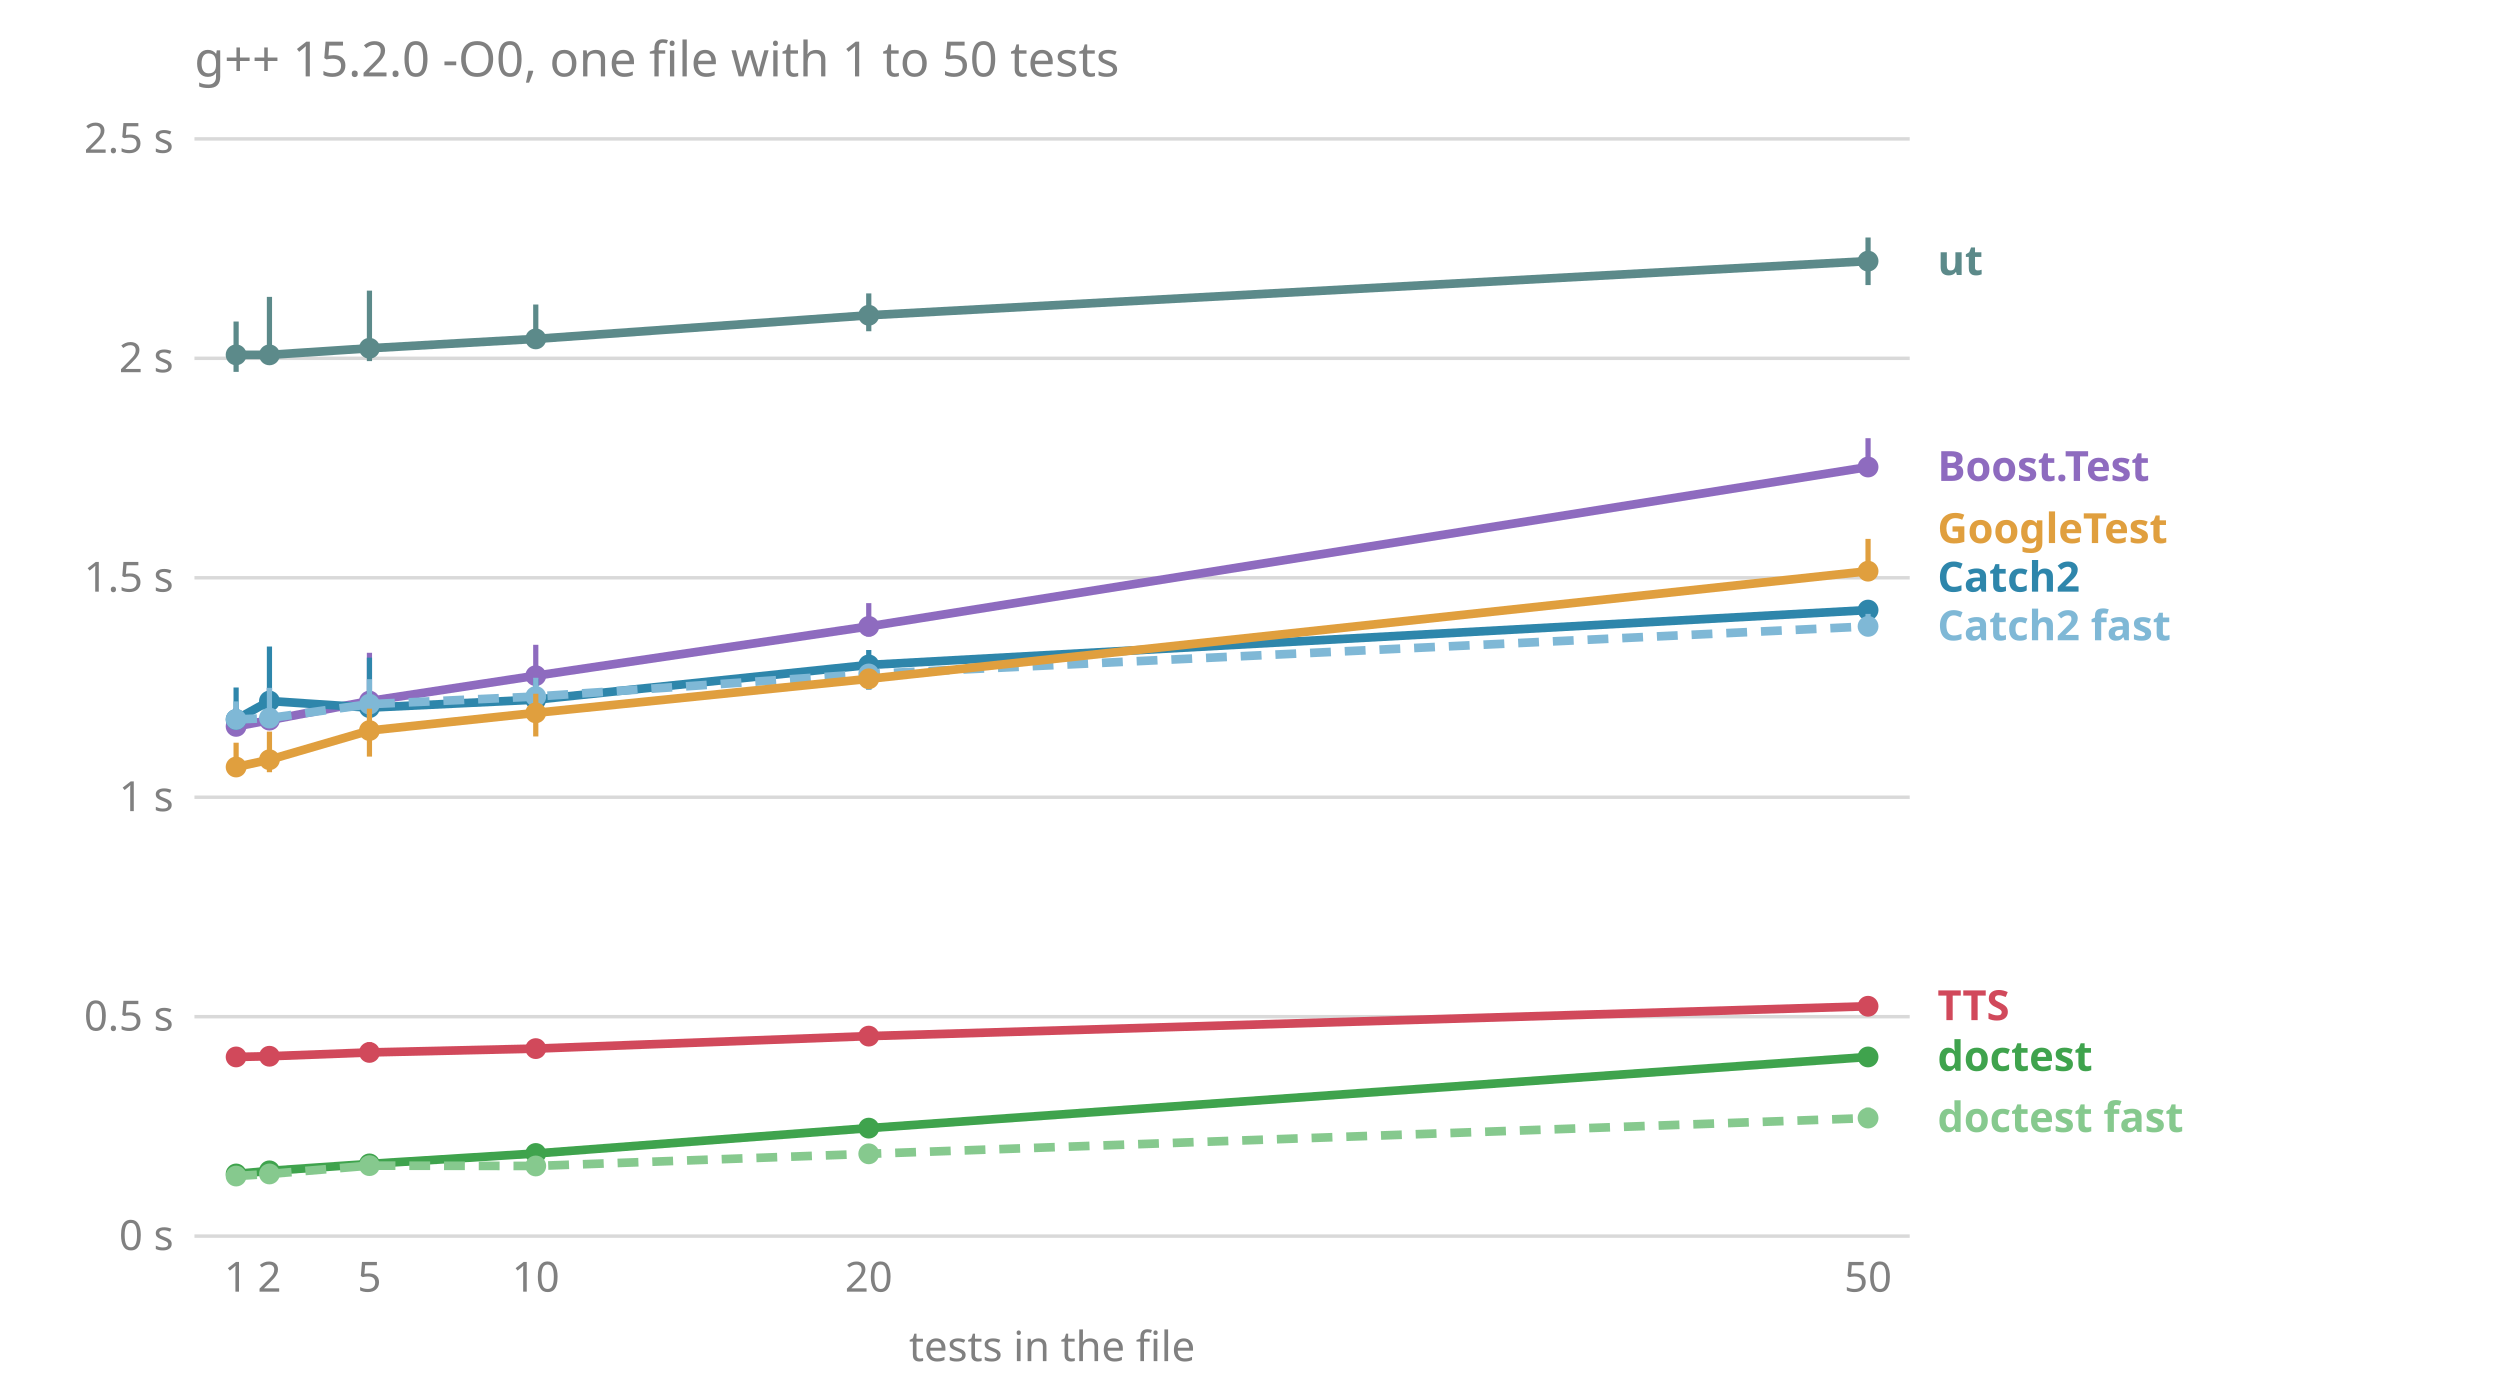
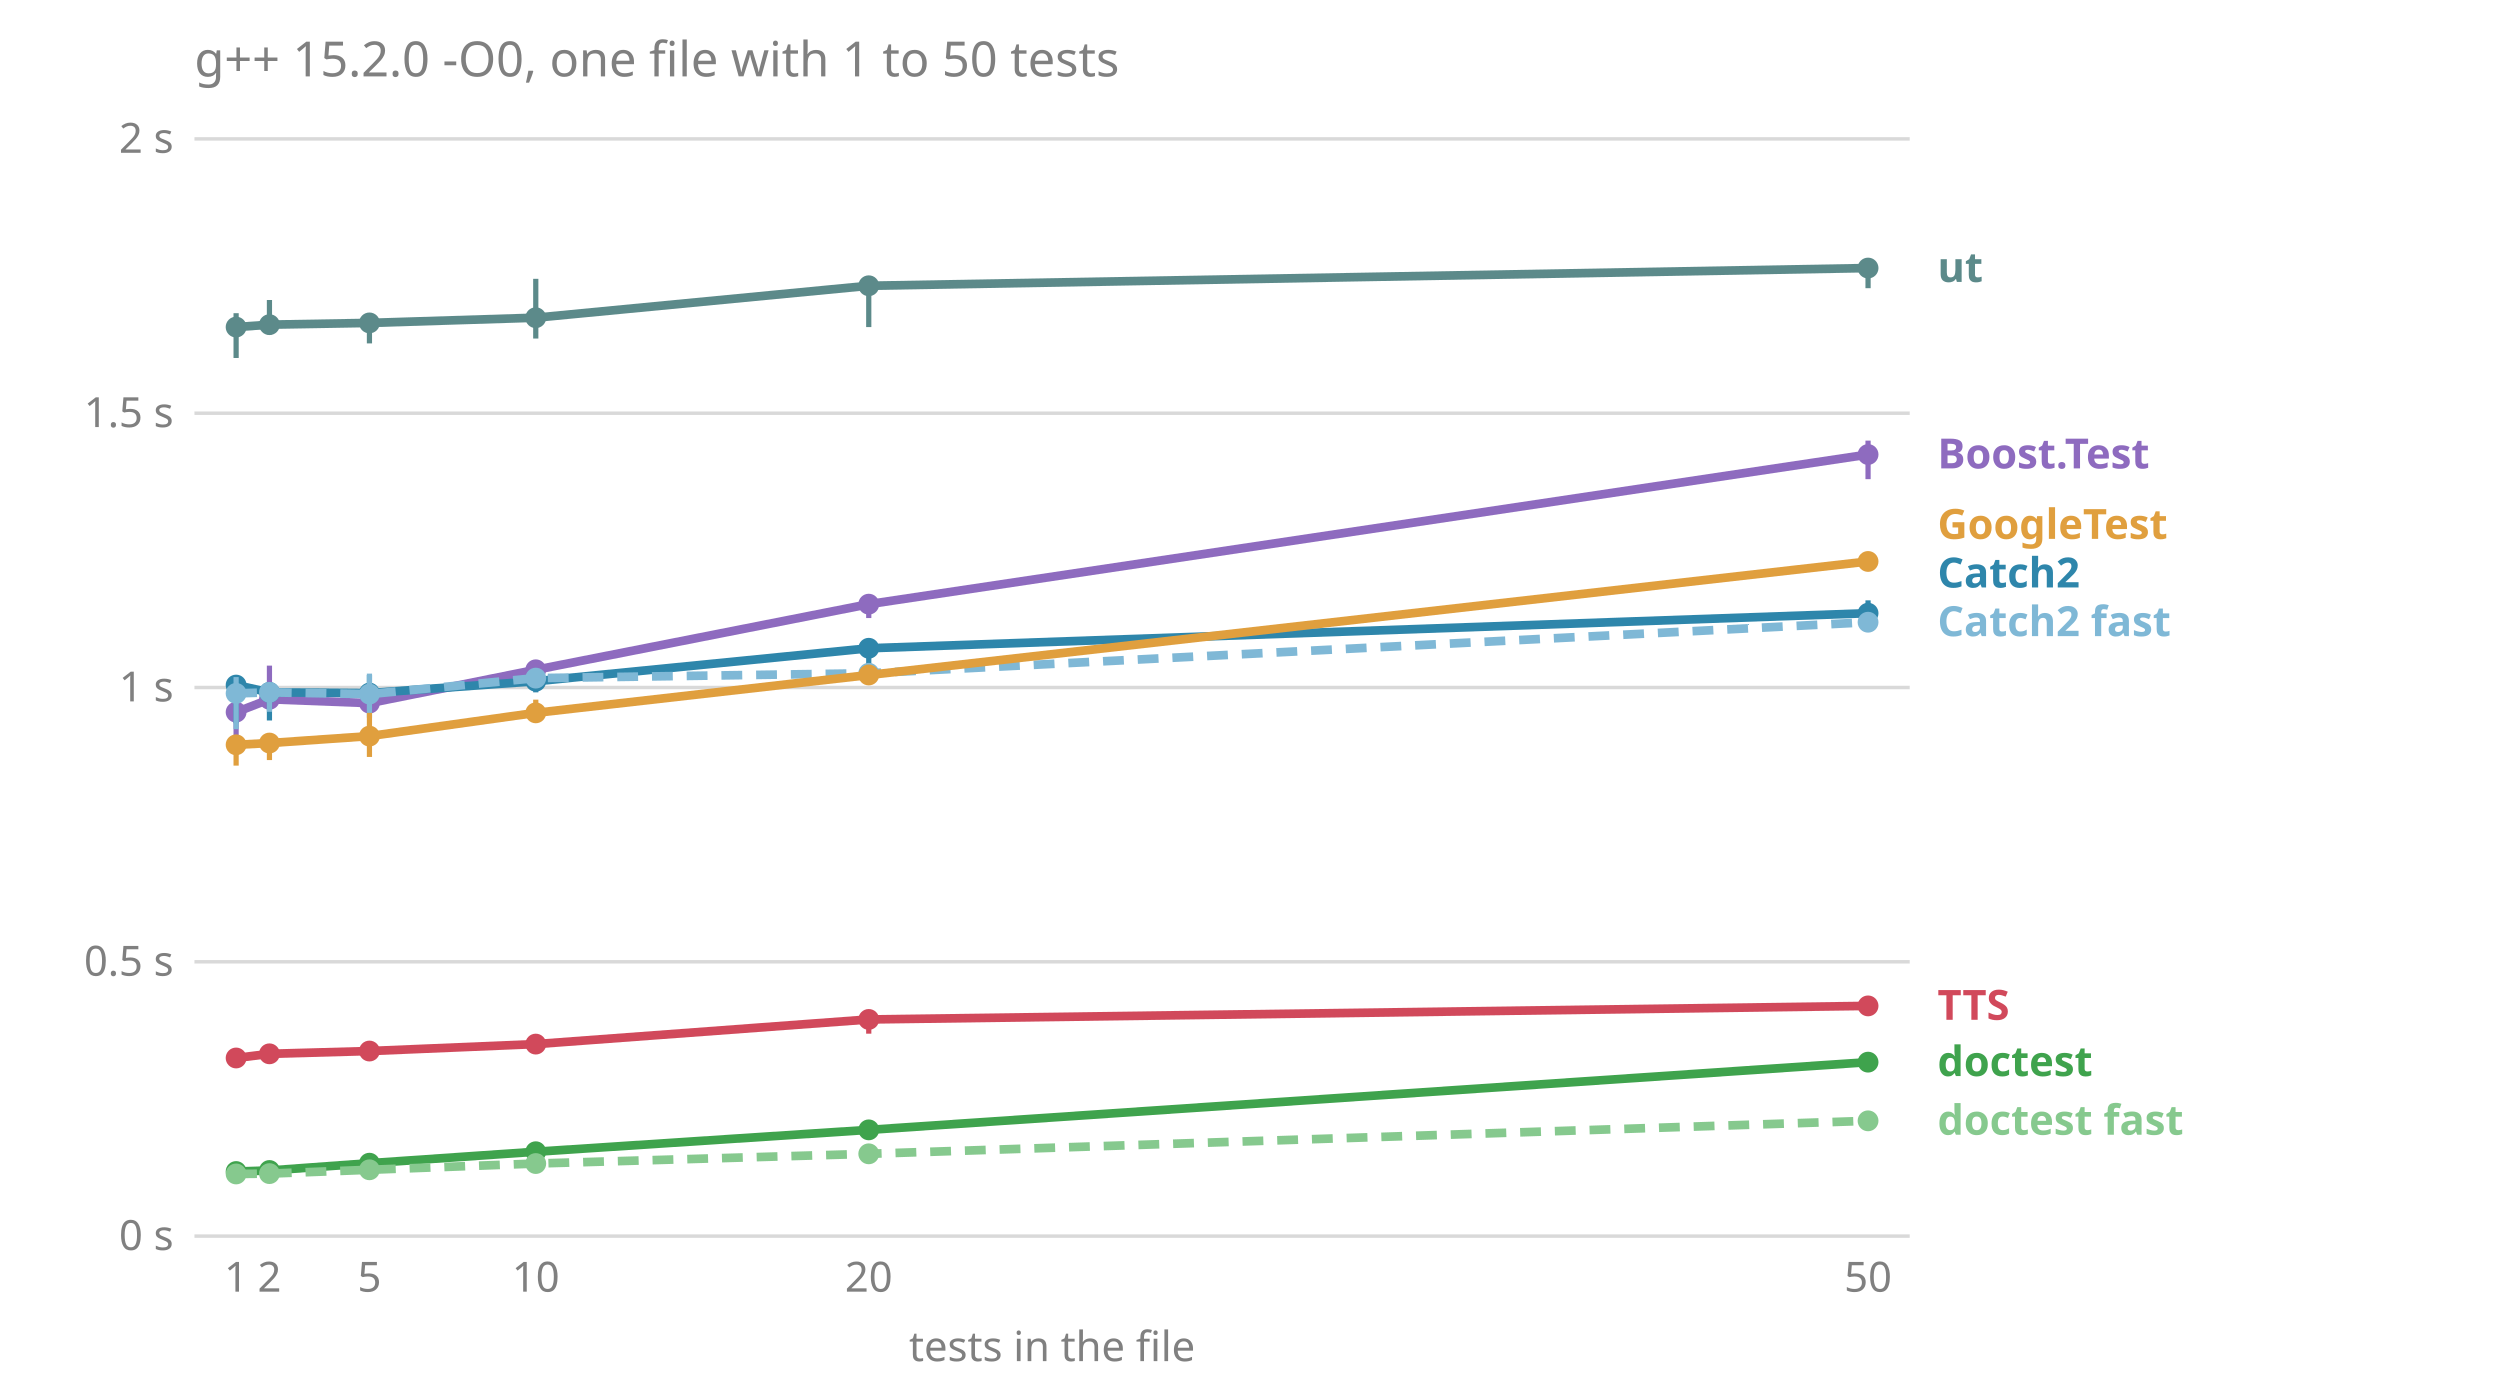
<svg xmlns="http://www.w3.org/2000/svg" viewBox="0 0 720 400" font-family="sans-serif" font-size="12">
  <text x="56.0" y="22.0" fill="#808080" font-size="14">g++ 15.2.0 -O0, one file with 1 to 50 tests</text>
  <line x1="56.0" x2="550.0" y1="356.0" y2="356.0" stroke="#808080" stroke-opacity="0.3" />
  <text x="50.0" y="360.0" fill="#808080" text-anchor="end">0 s</text>
-   <line x1="56.0" x2="550.0" y1="292.8" y2="292.8" stroke="#808080" stroke-opacity="0.3" />
-   <text x="50.0" y="296.8" fill="#808080" text-anchor="end">0.5 s</text>
-   <line x1="56.0" x2="550.0" y1="229.6" y2="229.6" stroke="#808080" stroke-opacity="0.3" />
-   <text x="50.0" y="233.6" fill="#808080" text-anchor="end">1 s</text>
-   <line x1="56.0" x2="550.0" y1="166.4" y2="166.4" stroke="#808080" stroke-opacity="0.3" />
-   <text x="50.0" y="170.4" fill="#808080" text-anchor="end">1.5 s</text>
-   <line x1="56.0" x2="550.0" y1="103.2" y2="103.2" stroke="#808080" stroke-opacity="0.3" />
-   <text x="50.0" y="107.2" fill="#808080" text-anchor="end">2 s</text>
+   <line x1="56.0" x2="550.0" y1="277.0" y2="277.0" stroke="#808080" stroke-opacity="0.3" />
+   <text x="50.0" y="281.0" fill="#808080" text-anchor="end">0.5 s</text>
+   <line x1="56.0" x2="550.0" y1="198.0" y2="198.0" stroke="#808080" stroke-opacity="0.3" />
+   <text x="50.0" y="202.0" fill="#808080" text-anchor="end">1 s</text>
+   <line x1="56.0" x2="550.0" y1="119.0" y2="119.0" stroke="#808080" stroke-opacity="0.3" />
+   <text x="50.0" y="123.0" fill="#808080" text-anchor="end">1.5 s</text>
  <line x1="56.0" x2="550.0" y1="40.0" y2="40.0" stroke="#808080" stroke-opacity="0.3" />
-   <text x="50.0" y="44.0" fill="#808080" text-anchor="end">2.5 s</text>
+   <text x="50.0" y="44.0" fill="#808080" text-anchor="end">2 s</text>
  <text x="68.0" y="372.0" fill="#808080" text-anchor="middle">1</text>
  <text x="77.6" y="372.0" fill="#808080" text-anchor="middle">2</text>
  <text x="106.4" y="372.0" fill="#808080" text-anchor="middle">5</text>
  <text x="154.3" y="372.0" fill="#808080" text-anchor="middle">10</text>
  <text x="250.2" y="372.0" fill="#808080" text-anchor="middle">20</text>
  <text x="538.0" y="372.0" fill="#808080" text-anchor="middle">50</text>
  <text x="303.0" y="392.0" fill="#808080" text-anchor="middle">tests in the file</text>
-   <text x="558.0" y="326.0" fill="#86c98e" font-weight="bold">doctest fast</text>
-   <text x="558.0" y="308.4" fill="#3fa34d" font-weight="bold">doctest</text>
-   <text x="558.0" y="293.8" fill="#d1495b" font-weight="bold">TTS</text>
-   <text x="558.0" y="184.4" fill="#7fb8d6" font-weight="bold">Catch2 fast</text>
-   <text x="558.0" y="170.4" fill="#2e86ab" font-weight="bold">Catch2</text>
-   <text x="558.0" y="156.4" fill="#e09f3e" font-weight="bold">GoogleTest</text>
-   <text x="558.0" y="138.5" fill="#8e6bbf" font-weight="bold">Boost.Test</text>
-   <text x="558.0" y="79.2" fill="#5c8a8a" font-weight="bold">ut</text>
-   <polyline points="68.0,209.2 77.6,207.4 106.4,201.9 154.3,194.6 250.2,180.4 538.0,134.5" fill="none" stroke="#8e6bbf" stroke-width="2.5" />
-   <line x1="68.0" x2="68.0" y1="211.4" y2="204.0" stroke="#8e6bbf" stroke-width="1.5" />
-   <circle cx="68.0" cy="209.2" r="3" fill="#8e6bbf" />
-   <line x1="77.6" x2="77.6" y1="208.9" y2="198.1" stroke="#8e6bbf" stroke-width="1.5" />
-   <circle cx="77.6" cy="207.4" r="3" fill="#8e6bbf" />
-   <line x1="106.4" x2="106.4" y1="205.0" y2="188.0" stroke="#8e6bbf" stroke-width="1.5" />
-   <circle cx="106.4" cy="201.9" r="3" fill="#8e6bbf" />
-   <line x1="154.3" x2="154.3" y1="195.6" y2="185.7" stroke="#8e6bbf" stroke-width="1.5" />
-   <circle cx="154.3" cy="194.6" r="3" fill="#8e6bbf" />
-   <line x1="250.2" x2="250.2" y1="183.3" y2="173.7" stroke="#8e6bbf" stroke-width="1.5" />
-   <circle cx="250.2" cy="180.4" r="3" fill="#8e6bbf" />
-   <line x1="538.0" x2="538.0" y1="137.2" y2="126.2" stroke="#8e6bbf" stroke-width="1.5" />
-   <circle cx="538.0" cy="134.5" r="3" fill="#8e6bbf" />
-   <polyline points="68.0,207.2 77.6,201.9 106.4,203.8 154.3,201.5 250.2,191.5 538.0,175.7" fill="none" stroke="#2e86ab" stroke-width="2.5" />
-   <line x1="68.0" x2="68.0" y1="208.3" y2="198.0" stroke="#2e86ab" stroke-width="1.5" />
-   <circle cx="68.0" cy="207.2" r="3" fill="#2e86ab" />
-   <line x1="77.6" x2="77.6" y1="209.4" y2="186.2" stroke="#2e86ab" stroke-width="1.5" />
-   <circle cx="77.6" cy="201.9" r="3" fill="#2e86ab" />
-   <line x1="106.4" x2="106.4" y1="206.5" y2="189.4" stroke="#2e86ab" stroke-width="1.5" />
-   <circle cx="106.4" cy="203.8" r="3" fill="#2e86ab" />
-   <line x1="154.3" x2="154.3" y1="202.0" y2="195.6" stroke="#2e86ab" stroke-width="1.5" />
-   <circle cx="154.3" cy="201.5" r="3" fill="#2e86ab" />
-   <line x1="250.2" x2="250.2" y1="198.6" y2="187.2" stroke="#2e86ab" stroke-width="1.5" />
-   <circle cx="250.2" cy="191.5" r="3" fill="#2e86ab" />
-   <line x1="538.0" x2="538.0" y1="179.4" y2="173.2" stroke="#2e86ab" stroke-width="1.5" />
-   <circle cx="538.0" cy="175.7" r="3" fill="#2e86ab" />
-   <polyline points="68.0,207.2 77.6,206.8 106.4,202.8 154.3,200.6 250.2,194.1 538.0,180.4" fill="none" stroke="#7fb8d6" stroke-width="2.5" stroke-dasharray="6 4" />
-   <line x1="68.0" x2="68.0" y1="208.2" y2="202.0" stroke="#7fb8d6" stroke-width="1.5" />
-   <circle cx="68.0" cy="207.2" r="3" fill="#7fb8d6" />
-   <line x1="77.6" x2="77.6" y1="209.4" y2="198.1" stroke="#7fb8d6" stroke-width="1.5" />
-   <circle cx="77.6" cy="206.8" r="3" fill="#7fb8d6" />
-   <line x1="106.4" x2="106.4" y1="206.3" y2="195.6" stroke="#7fb8d6" stroke-width="1.5" />
-   <circle cx="106.4" cy="202.8" r="3" fill="#7fb8d6" />
-   <line x1="154.3" x2="154.3" y1="202.4" y2="195.2" stroke="#7fb8d6" stroke-width="1.5" />
-   <circle cx="154.3" cy="200.6" r="3" fill="#7fb8d6" />
-   <line x1="250.2" x2="250.2" y1="198.7" y2="193.7" stroke="#7fb8d6" stroke-width="1.5" />
-   <circle cx="250.2" cy="194.1" r="3" fill="#7fb8d6" />
-   <line x1="538.0" x2="538.0" y1="183.1" y2="176.8" stroke="#7fb8d6" stroke-width="1.5" />
-   <circle cx="538.0" cy="180.4" r="3" fill="#7fb8d6" />
-   <polyline points="68.0,338.1 77.6,337.2 106.4,335.2 154.3,332.2 250.2,324.9 538.0,304.4" fill="none" stroke="#3fa34d" stroke-width="2.5" />
-   <line x1="68.0" x2="68.0" y1="338.2" y2="337.8" stroke="#3fa34d" stroke-width="1.5" />
-   <circle cx="68.0" cy="338.1" r="3" fill="#3fa34d" />
-   <line x1="77.6" x2="77.6" y1="337.4" y2="336.4" stroke="#3fa34d" stroke-width="1.5" />
-   <circle cx="77.6" cy="337.2" r="3" fill="#3fa34d" />
-   <line x1="106.4" x2="106.4" y1="335.3" y2="333.9" stroke="#3fa34d" stroke-width="1.5" />
-   <circle cx="106.4" cy="335.2" r="3" fill="#3fa34d" />
-   <line x1="154.3" x2="154.3" y1="332.3" y2="331.8" stroke="#3fa34d" stroke-width="1.5" />
-   <circle cx="154.3" cy="332.2" r="3" fill="#3fa34d" />
-   <line x1="250.2" x2="250.2" y1="324.9" y2="323.6" stroke="#3fa34d" stroke-width="1.5" />
-   <circle cx="250.2" cy="324.9" r="3" fill="#3fa34d" />
-   <line x1="538.0" x2="538.0" y1="304.9" y2="302.8" stroke="#3fa34d" stroke-width="1.5" />
-   <circle cx="538.0" cy="304.4" r="3" fill="#3fa34d" />
-   <polyline points="68.0,338.7 77.6,338.1 106.4,335.7 154.3,335.8 250.2,332.3 538.0,322.0" fill="none" stroke="#86c98e" stroke-width="2.5" stroke-dasharray="6 4" />
-   <line x1="68.0" x2="68.0" y1="338.8" y2="338.3" stroke="#86c98e" stroke-width="1.5" />
-   <circle cx="68.0" cy="338.7" r="3" fill="#86c98e" />
-   <line x1="77.6" x2="77.6" y1="338.5" y2="337.2" stroke="#86c98e" stroke-width="1.5" />
-   <circle cx="77.6" cy="338.1" r="3" fill="#86c98e" />
-   <line x1="106.4" x2="106.4" y1="336.9" y2="333.8" stroke="#86c98e" stroke-width="1.5" />
-   <circle cx="106.4" cy="335.7" r="3" fill="#86c98e" />
-   <line x1="154.3" x2="154.3" y1="335.8" y2="334.9" stroke="#86c98e" stroke-width="1.5" />
-   <circle cx="154.3" cy="335.8" r="3" fill="#86c98e" />
-   <line x1="250.2" x2="250.2" y1="332.5" y2="330.7" stroke="#86c98e" stroke-width="1.5" />
+   <text x="558.0" y="326.8" fill="#86c98e" font-weight="bold">doctest fast</text>
+   <text x="558.0" y="309.9" fill="#3fa34d" font-weight="bold">doctest</text>
+   <text x="558.0" y="293.7" fill="#d1495b" font-weight="bold">TTS</text>
+   <text x="558.0" y="183.2" fill="#7fb8d6" font-weight="bold">Catch2 fast</text>
+   <text x="558.0" y="169.2" fill="#2e86ab" font-weight="bold">Catch2</text>
+   <text x="558.0" y="155.2" fill="#e09f3e" font-weight="bold">GoogleTest</text>
+   <text x="558.0" y="134.9" fill="#8e6bbf" font-weight="bold">Boost.Test</text>
+   <text x="558.0" y="81.2" fill="#5c8a8a" font-weight="bold">ut</text>
+   <polyline points="68.0,205.1 77.6,201.4 106.4,202.5 154.3,192.9 250.2,174.0 538.0,130.9" fill="none" stroke="#8e6bbf" stroke-width="2.5" />
+   <line x1="68.0" x2="68.0" y1="212.6" y2="201.4" stroke="#8e6bbf" stroke-width="1.5" />
+   <circle cx="68.0" cy="205.1" r="3" fill="#8e6bbf" />
+   <line x1="77.6" x2="77.6" y1="203.1" y2="191.7" stroke="#8e6bbf" stroke-width="1.5" />
+   <circle cx="77.6" cy="201.4" r="3" fill="#8e6bbf" />
+   <line x1="106.4" x2="106.4" y1="203.3" y2="201.5" stroke="#8e6bbf" stroke-width="1.5" />
+   <circle cx="106.4" cy="202.5" r="3" fill="#8e6bbf" />
+   <line x1="154.3" x2="154.3" y1="196.1" y2="191.1" stroke="#8e6bbf" stroke-width="1.5" />
+   <circle cx="154.3" cy="192.9" r="3" fill="#8e6bbf" />
+   <line x1="250.2" x2="250.2" y1="178.0" y2="171.4" stroke="#8e6bbf" stroke-width="1.5" />
+   <circle cx="250.2" cy="174.0" r="3" fill="#8e6bbf" />
+   <line x1="538.0" x2="538.0" y1="138.0" y2="126.9" stroke="#8e6bbf" stroke-width="1.5" />
+   <circle cx="538.0" cy="130.9" r="3" fill="#8e6bbf" />
+   <polyline points="68.0,197.3 77.6,199.4 106.4,199.6 154.3,196.2 250.2,186.7 538.0,176.6" fill="none" stroke="#2e86ab" stroke-width="2.5" />
+   <line x1="68.0" x2="68.0" y1="208.3" y2="195.9" stroke="#2e86ab" stroke-width="1.5" />
+   <circle cx="68.0" cy="197.3" r="3" fill="#2e86ab" />
+   <line x1="77.6" x2="77.6" y1="207.5" y2="198.0" stroke="#2e86ab" stroke-width="1.5" />
+   <circle cx="77.6" cy="199.4" r="3" fill="#2e86ab" />
+   <line x1="106.4" x2="106.4" y1="202.7" y2="194.4" stroke="#2e86ab" stroke-width="1.5" />
+   <circle cx="106.4" cy="199.6" r="3" fill="#2e86ab" />
+   <line x1="154.3" x2="154.3" y1="199.4" y2="193.8" stroke="#2e86ab" stroke-width="1.5" />
+   <circle cx="154.3" cy="196.2" r="3" fill="#2e86ab" />
+   <line x1="250.2" x2="250.2" y1="196.3" y2="185.9" stroke="#2e86ab" stroke-width="1.5" />
+   <circle cx="250.2" cy="186.7" r="3" fill="#2e86ab" />
+   <line x1="538.0" x2="538.0" y1="179.3" y2="172.9" stroke="#2e86ab" stroke-width="1.5" />
+   <circle cx="538.0" cy="176.6" r="3" fill="#2e86ab" />
+   <polyline points="68.0,199.7 77.6,199.4 106.4,199.9 154.3,195.3 250.2,193.9 538.0,179.2" fill="none" stroke="#7fb8d6" stroke-width="2.5" stroke-dasharray="6 4" />
+   <line x1="68.0" x2="68.0" y1="210.0" y2="195.0" stroke="#7fb8d6" stroke-width="1.5" />
+   <circle cx="68.0" cy="199.7" r="3" fill="#7fb8d6" />
+   <line x1="77.6" x2="77.6" y1="205.0" y2="198.2" stroke="#7fb8d6" stroke-width="1.5" />
+   <circle cx="77.6" cy="199.4" r="3" fill="#7fb8d6" />
+   <line x1="106.4" x2="106.4" y1="206.7" y2="194.0" stroke="#7fb8d6" stroke-width="1.5" />
+   <circle cx="106.4" cy="199.9" r="3" fill="#7fb8d6" />
+   <line x1="154.3" x2="154.3" y1="197.6" y2="193.9" stroke="#7fb8d6" stroke-width="1.5" />
+   <circle cx="154.3" cy="195.3" r="3" fill="#7fb8d6" />
+   <line x1="250.2" x2="250.2" y1="195.7" y2="192.4" stroke="#7fb8d6" stroke-width="1.5" />
+   <circle cx="250.2" cy="193.9" r="3" fill="#7fb8d6" />
+   <line x1="538.0" x2="538.0" y1="180.1" y2="177.3" stroke="#7fb8d6" stroke-width="1.5" />
+   <circle cx="538.0" cy="179.2" r="3" fill="#7fb8d6" />
+   <polyline points="68.0,337.4 77.6,337.1 106.4,335.0 154.3,331.7 250.2,325.4 538.0,305.9" fill="none" stroke="#3fa34d" stroke-width="2.5" />
+   <line x1="68.0" x2="68.0" y1="338.3" y2="337.3" stroke="#3fa34d" stroke-width="1.5" />
+   <circle cx="68.0" cy="337.4" r="3" fill="#3fa34d" />
+   <line x1="77.6" x2="77.6" y1="337.7" y2="336.6" stroke="#3fa34d" stroke-width="1.5" />
+   <circle cx="77.6" cy="337.1" r="3" fill="#3fa34d" />
+   <line x1="106.4" x2="106.4" y1="335.8" y2="334.2" stroke="#3fa34d" stroke-width="1.5" />
+   <circle cx="106.4" cy="335.0" r="3" fill="#3fa34d" />
+   <line x1="154.3" x2="154.3" y1="332.2" y2="331.4" stroke="#3fa34d" stroke-width="1.5" />
+   <circle cx="154.3" cy="331.7" r="3" fill="#3fa34d" />
+   <line x1="250.2" x2="250.2" y1="326.0" y2="325.0" stroke="#3fa34d" stroke-width="1.5" />
+   <circle cx="250.2" cy="325.4" r="3" fill="#3fa34d" />
+   <line x1="538.0" x2="538.0" y1="306.5" y2="305.6" stroke="#3fa34d" stroke-width="1.5" />
+   <circle cx="538.0" cy="305.9" r="3" fill="#3fa34d" />
+   <polyline points="68.0,338.1 77.6,338.0 106.4,336.9 154.3,335.1 250.2,332.3 538.0,322.8" fill="none" stroke="#86c98e" stroke-width="2.5" stroke-dasharray="6 4" />
+   <line x1="68.0" x2="68.0" y1="339.2" y2="337.8" stroke="#86c98e" stroke-width="1.5" />
+   <circle cx="68.0" cy="338.1" r="3" fill="#86c98e" />
+   <line x1="77.6" x2="77.6" y1="338.5" y2="337.4" stroke="#86c98e" stroke-width="1.5" />
+   <circle cx="77.6" cy="338.0" r="3" fill="#86c98e" />
+   <line x1="106.4" x2="106.4" y1="337.9" y2="336.3" stroke="#86c98e" stroke-width="1.5" />
+   <circle cx="106.4" cy="336.9" r="3" fill="#86c98e" />
+   <line x1="154.3" x2="154.3" y1="335.4" y2="332.7" stroke="#86c98e" stroke-width="1.5" />
+   <circle cx="154.3" cy="335.1" r="3" fill="#86c98e" />
+   <line x1="250.2" x2="250.2" y1="332.7" y2="331.8" stroke="#86c98e" stroke-width="1.5" />
  <circle cx="250.2" cy="332.3" r="3" fill="#86c98e" />
-   <line x1="538.0" x2="538.0" y1="322.2" y2="319.0" stroke="#86c98e" stroke-width="1.5" />
-   <circle cx="538.0" cy="322.0" r="3" fill="#86c98e" />
-   <polyline points="68.0,220.9 77.6,218.8 106.4,210.4 154.3,205.3 250.2,195.5 538.0,164.5" fill="none" stroke="#e09f3e" stroke-width="2.5" />
-   <line x1="68.0" x2="68.0" y1="221.8" y2="213.9" stroke="#e09f3e" stroke-width="1.5" />
-   <circle cx="68.0" cy="220.9" r="3" fill="#e09f3e" />
-   <line x1="77.6" x2="77.6" y1="222.4" y2="210.7" stroke="#e09f3e" stroke-width="1.5" />
-   <circle cx="77.6" cy="218.8" r="3" fill="#e09f3e" />
-   <line x1="106.4" x2="106.4" y1="217.9" y2="204.1" stroke="#e09f3e" stroke-width="1.5" />
-   <circle cx="106.4" cy="210.4" r="3" fill="#e09f3e" />
-   <line x1="154.3" x2="154.3" y1="212.1" y2="199.8" stroke="#e09f3e" stroke-width="1.5" />
+   <line x1="538.0" x2="538.0" y1="323.0" y2="322.0" stroke="#86c98e" stroke-width="1.5" />
+   <circle cx="538.0" cy="322.8" r="3" fill="#86c98e" />
+   <polyline points="68.0,214.5 77.6,214.0 106.4,212.0 154.3,205.3 250.2,194.4 538.0,161.7" fill="none" stroke="#e09f3e" stroke-width="2.5" />
+   <line x1="68.0" x2="68.0" y1="220.5" y2="213.5" stroke="#e09f3e" stroke-width="1.5" />
+   <circle cx="68.0" cy="214.5" r="3" fill="#e09f3e" />
+   <line x1="77.6" x2="77.6" y1="218.9" y2="211.1" stroke="#e09f3e" stroke-width="1.5" />
+   <circle cx="77.6" cy="214.0" r="3" fill="#e09f3e" />
+   <line x1="106.4" x2="106.4" y1="218.0" y2="205.3" stroke="#e09f3e" stroke-width="1.5" />
+   <circle cx="106.4" cy="212.0" r="3" fill="#e09f3e" />
+   <line x1="154.3" x2="154.3" y1="206.1" y2="201.5" stroke="#e09f3e" stroke-width="1.5" />
  <circle cx="154.3" cy="205.3" r="3" fill="#e09f3e" />
-   <line x1="250.2" x2="250.2" y1="198.3" y2="193.8" stroke="#e09f3e" stroke-width="1.5" />
-   <circle cx="250.2" cy="195.5" r="3" fill="#e09f3e" />
-   <line x1="538.0" x2="538.0" y1="166.0" y2="155.2" stroke="#e09f3e" stroke-width="1.5" />
-   <circle cx="538.0" cy="164.5" r="3" fill="#e09f3e" />
-   <polyline points="68.0,304.4 77.6,304.2 106.4,303.1 154.3,302.0 250.2,298.4 538.0,289.8" fill="none" stroke="#d1495b" stroke-width="2.5" />
-   <line x1="68.0" x2="68.0" y1="304.8" y2="303.7" stroke="#d1495b" stroke-width="1.5" />
-   <circle cx="68.0" cy="304.4" r="3" fill="#d1495b" />
-   <line x1="77.6" x2="77.6" y1="304.5" y2="302.4" stroke="#d1495b" stroke-width="1.5" />
-   <circle cx="77.6" cy="304.2" r="3" fill="#d1495b" />
-   <line x1="106.4" x2="106.4" y1="303.4" y2="300.2" stroke="#d1495b" stroke-width="1.5" />
-   <circle cx="106.4" cy="303.1" r="3" fill="#d1495b" />
-   <line x1="154.3" x2="154.3" y1="302.4" y2="299.5" stroke="#d1495b" stroke-width="1.5" />
-   <circle cx="154.3" cy="302.0" r="3" fill="#d1495b" />
-   <line x1="250.2" x2="250.2" y1="298.8" y2="296.5" stroke="#d1495b" stroke-width="1.5" />
-   <circle cx="250.2" cy="298.4" r="3" fill="#d1495b" />
-   <line x1="538.0" x2="538.0" y1="289.9" y2="287.6" stroke="#d1495b" stroke-width="1.5" />
-   <circle cx="538.0" cy="289.8" r="3" fill="#d1495b" />
-   <polyline points="68.0,102.2 77.6,102.2 106.4,100.3 154.3,97.6 250.2,90.8 538.0,75.2" fill="none" stroke="#5c8a8a" stroke-width="2.5" />
-   <line x1="68.0" x2="68.0" y1="107.1" y2="92.6" stroke="#5c8a8a" stroke-width="1.5" />
-   <circle cx="68.0" cy="102.2" r="3" fill="#5c8a8a" />
-   <line x1="77.6" x2="77.6" y1="104.5" y2="85.5" stroke="#5c8a8a" stroke-width="1.5" />
-   <circle cx="77.6" cy="102.2" r="3" fill="#5c8a8a" />
-   <line x1="106.4" x2="106.4" y1="104.0" y2="83.7" stroke="#5c8a8a" stroke-width="1.5" />
-   <circle cx="106.4" cy="100.3" r="3" fill="#5c8a8a" />
-   <line x1="154.3" x2="154.3" y1="98.5" y2="87.7" stroke="#5c8a8a" stroke-width="1.5" />
-   <circle cx="154.3" cy="97.6" r="3" fill="#5c8a8a" />
-   <line x1="250.2" x2="250.2" y1="95.4" y2="84.5" stroke="#5c8a8a" stroke-width="1.5" />
-   <circle cx="250.2" cy="90.8" r="3" fill="#5c8a8a" />
-   <line x1="538.0" x2="538.0" y1="82.1" y2="68.4" stroke="#5c8a8a" stroke-width="1.5" />
-   <circle cx="538.0" cy="75.2" r="3" fill="#5c8a8a" />
+   <line x1="250.2" x2="250.2" y1="196.8" y2="191.5" stroke="#e09f3e" stroke-width="1.5" />
+   <circle cx="250.2" cy="194.4" r="3" fill="#e09f3e" />
+   <line x1="538.0" x2="538.0" y1="162.3" y2="161.7" stroke="#e09f3e" stroke-width="1.5" />
+   <circle cx="538.0" cy="161.7" r="3" fill="#e09f3e" />
+   <polyline points="68.0,304.7 77.6,303.5 106.4,302.7 154.3,300.7 250.2,293.6 538.0,289.7" fill="none" stroke="#d1495b" stroke-width="2.5" />
+   <line x1="68.0" x2="68.0" y1="305.1" y2="303.4" stroke="#d1495b" stroke-width="1.5" />
+   <circle cx="68.0" cy="304.7" r="3" fill="#d1495b" />
+   <line x1="77.6" x2="77.6" y1="304.5" y2="302.8" stroke="#d1495b" stroke-width="1.5" />
+   <circle cx="77.6" cy="303.5" r="3" fill="#d1495b" />
+   <line x1="106.4" x2="106.4" y1="303.3" y2="301.3" stroke="#d1495b" stroke-width="1.5" />
+   <circle cx="106.4" cy="302.7" r="3" fill="#d1495b" />
+   <line x1="154.3" x2="154.3" y1="301.2" y2="299.8" stroke="#d1495b" stroke-width="1.5" />
+   <circle cx="154.3" cy="300.7" r="3" fill="#d1495b" />
+   <line x1="250.2" x2="250.2" y1="297.7" y2="292.6" stroke="#d1495b" stroke-width="1.5" />
+   <circle cx="250.2" cy="293.6" r="3" fill="#d1495b" />
+   <line x1="538.0" x2="538.0" y1="291.9" y2="289.5" stroke="#d1495b" stroke-width="1.5" />
+   <circle cx="538.0" cy="289.7" r="3" fill="#d1495b" />
+   <polyline points="68.0,94.2 77.6,93.5 106.4,93.0 154.3,91.5 250.2,82.3 538.0,77.2" fill="none" stroke="#5c8a8a" stroke-width="2.5" />
+   <line x1="68.0" x2="68.0" y1="103.1" y2="90.2" stroke="#5c8a8a" stroke-width="1.5" />
+   <circle cx="68.0" cy="94.2" r="3" fill="#5c8a8a" />
+   <line x1="77.6" x2="77.6" y1="96.3" y2="86.4" stroke="#5c8a8a" stroke-width="1.5" />
+   <circle cx="77.6" cy="93.5" r="3" fill="#5c8a8a" />
+   <line x1="106.4" x2="106.4" y1="98.9" y2="90.8" stroke="#5c8a8a" stroke-width="1.5" />
+   <circle cx="106.4" cy="93.0" r="3" fill="#5c8a8a" />
+   <line x1="154.3" x2="154.3" y1="97.5" y2="80.3" stroke="#5c8a8a" stroke-width="1.5" />
+   <circle cx="154.3" cy="91.5" r="3" fill="#5c8a8a" />
+   <line x1="250.2" x2="250.2" y1="94.2" y2="80.9" stroke="#5c8a8a" stroke-width="1.5" />
+   <circle cx="250.2" cy="82.3" r="3" fill="#5c8a8a" />
+   <line x1="538.0" x2="538.0" y1="83.0" y2="75.9" stroke="#5c8a8a" stroke-width="1.5" />
+   <circle cx="538.0" cy="77.2" r="3" fill="#5c8a8a" />
</svg>
